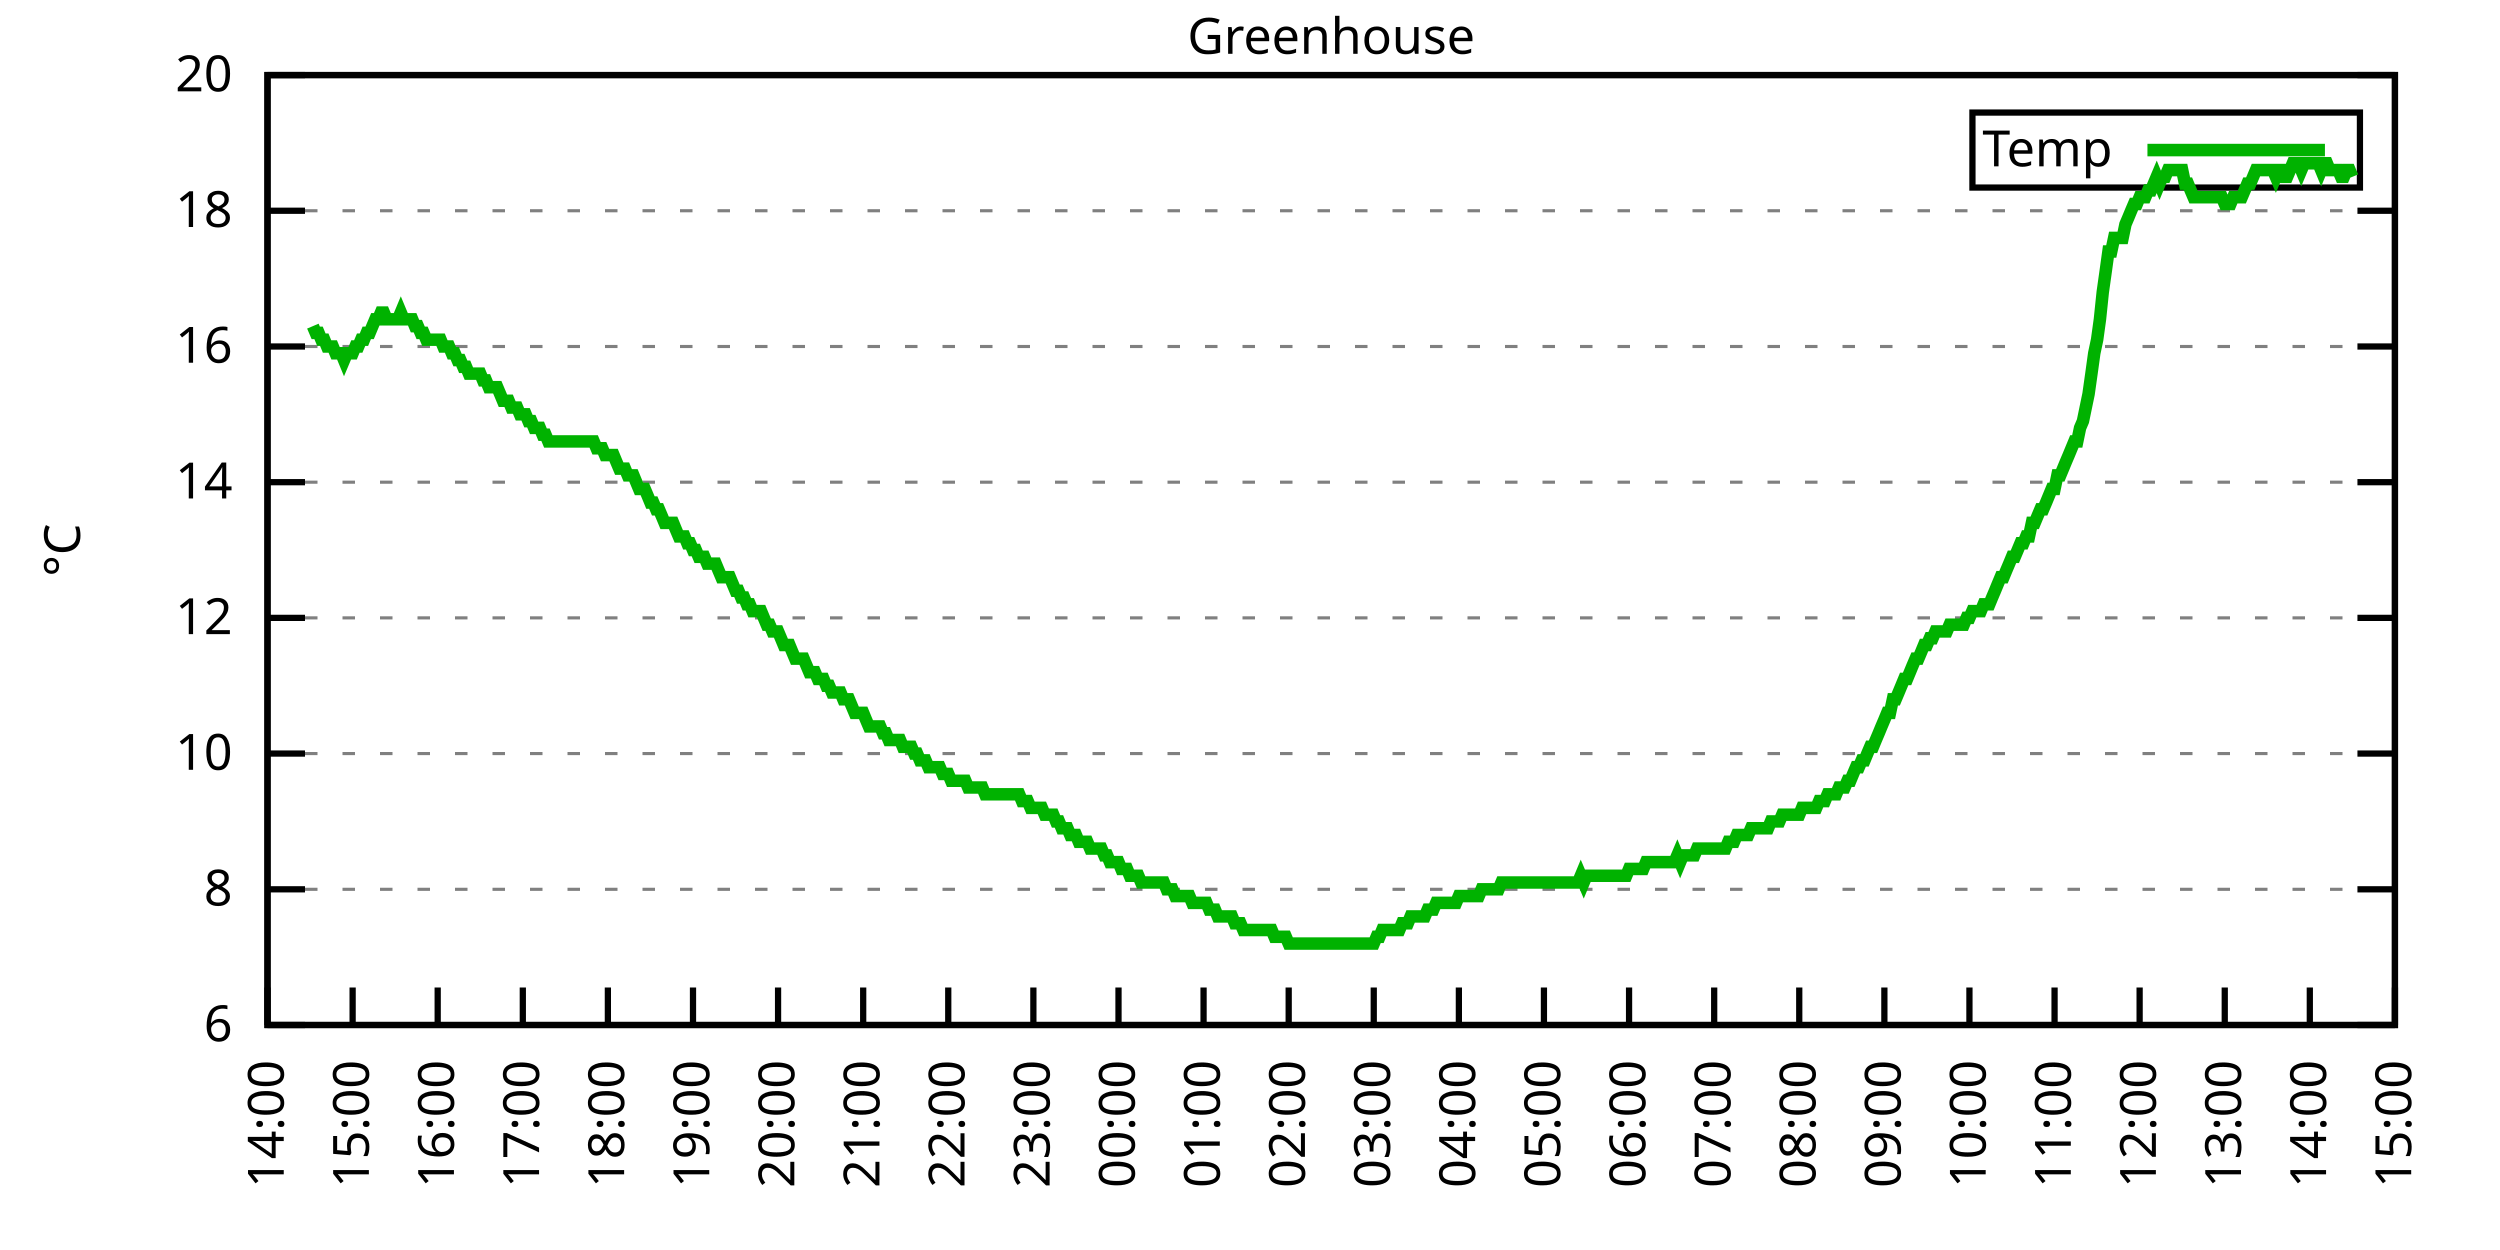
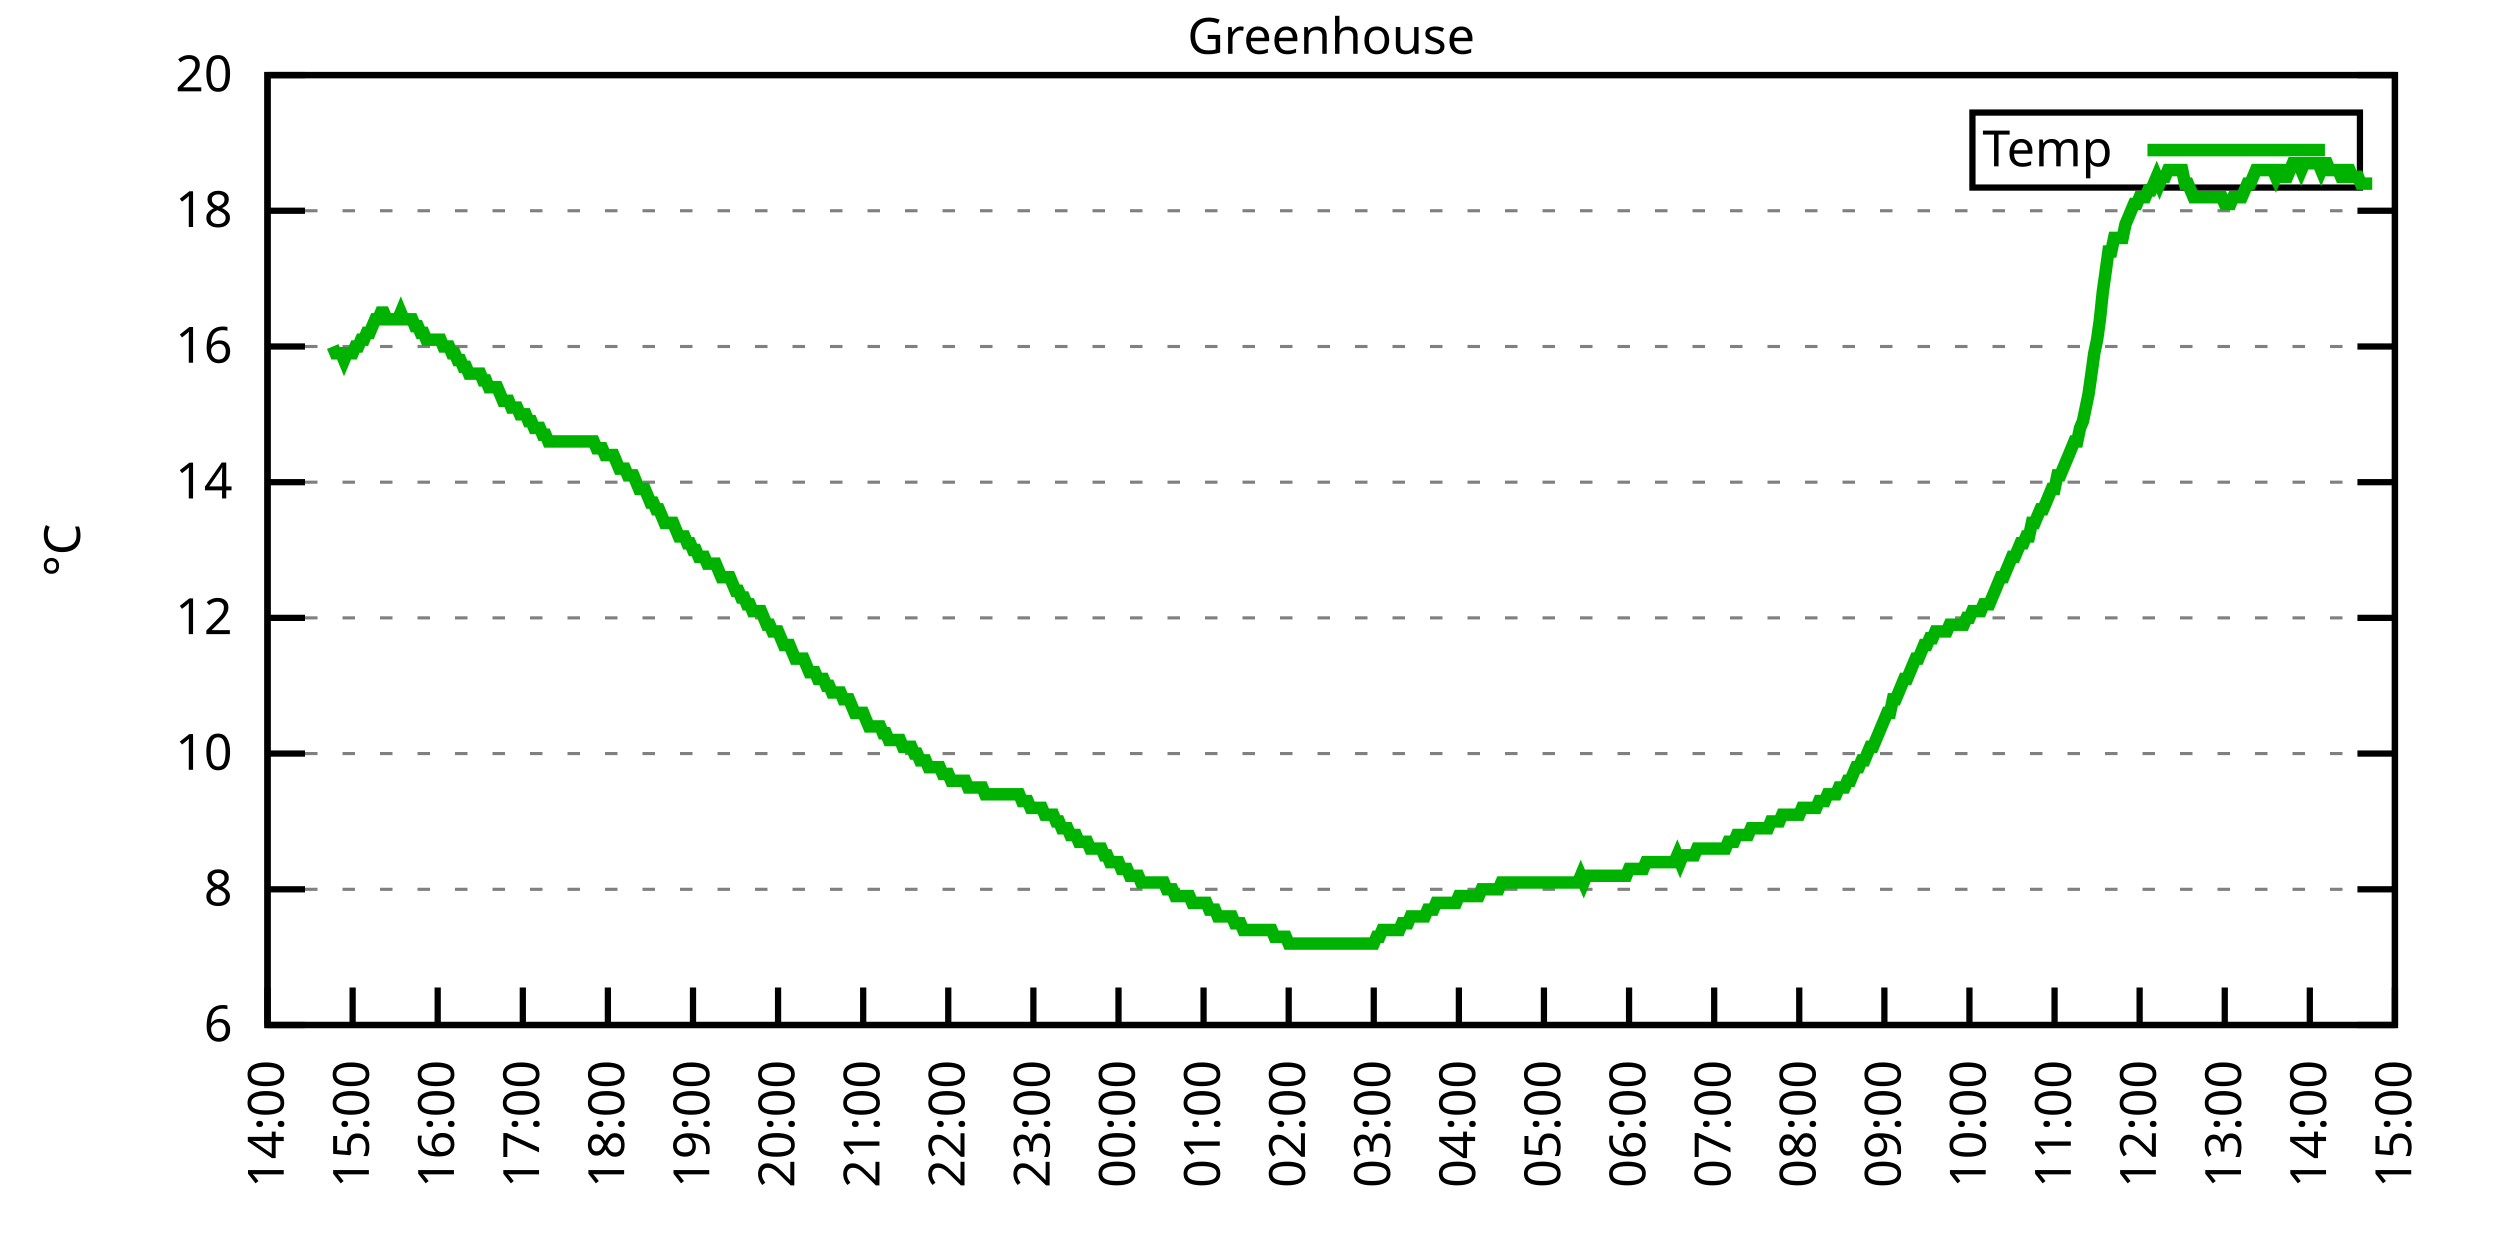
<svg xmlns="http://www.w3.org/2000/svg" xmlns:xlink="http://www.w3.org/1999/xlink" width="400" height="200" viewBox="0 0 400 200">
  <g id="gnuplot_canvas">
    <rect x="0" y="0" width="400" height="200" fill="none" />
    <defs>
      <circle id="gpDot" r="0.5" stroke-width="0.5" stroke="currentColor" />
      <path id="gpPt0" stroke-width="0.333" stroke="currentColor" d="M-1,0 h2 M0,-1 v2" />
      <path id="gpPt1" stroke-width="0.333" stroke="currentColor" d="M-1,-1 L1,1 M1,-1 L-1,1" />
      <path id="gpPt2" stroke-width="0.333" stroke="currentColor" d="M-1,0 L1,0 M0,-1 L0,1 M-1,-1 L1,1 M-1,1 L1,-1" />
      <rect id="gpPt3" stroke-width="0.333" stroke="currentColor" x="-1" y="-1" width="2" height="2" />
      <rect id="gpPt4" stroke-width="0.333" stroke="currentColor" fill="currentColor" x="-1" y="-1" width="2" height="2" />
      <circle id="gpPt5" stroke-width="0.333" stroke="currentColor" cx="0" cy="0" r="1" />
      <use xlink:href="#gpPt5" id="gpPt6" fill="currentColor" stroke="none" />
      <path id="gpPt7" stroke-width="0.333" stroke="currentColor" d="M0,-1.33 L-1.33,0.67 L1.33,0.67 z" />
      <use xlink:href="#gpPt7" id="gpPt8" fill="currentColor" stroke="none" />
      <use xlink:href="#gpPt7" id="gpPt9" stroke="currentColor" transform="rotate(180)" />
      <use xlink:href="#gpPt9" id="gpPt10" fill="currentColor" stroke="none" />
      <use xlink:href="#gpPt3" id="gpPt11" stroke="currentColor" transform="rotate(45)" />
      <use xlink:href="#gpPt11" id="gpPt12" fill="currentColor" stroke="none" />
      <path id="gpPt13" stroke-width="0.333" stroke="currentColor" d="M0,1.330 L1.265,0.411 L0.782,-1.067 L-0.782,-1.076 L-1.265,0.411 z" />
      <use xlink:href="#gpPt13" id="gpPt14" fill="currentColor" stroke="none" />
      <filter id="textbox" filterUnits="objectBoundingBox" x="0" y="0" height="1" width="1">
        <feFlood flood-color="white" flood-opacity="1" result="bgnd" />
        <feComposite in="SourceGraphic" in2="bgnd" operator="atop" />
      </filter>
      <filter id="greybox" filterUnits="objectBoundingBox" x="0" y="0" height="1" width="1">
        <feFlood flood-color="lightgrey" flood-opacity="1" result="grey" />
        <feComposite in="SourceGraphic" in2="grey" operator="atop" />
      </filter>
    </defs>
    <g fill="none" color="white" stroke="currentColor" stroke-width="1.00" stroke-linecap="butt" stroke-linejoin="miter">
</g>
    <g fill="none" color="black" stroke="currentColor" stroke-width="1.00" stroke-linecap="butt" stroke-linejoin="miter">
      <g stroke="none" shape-rendering="crispEdges">
        <polygon fill="rgb(255, 255, 255)" points="42.80,164.00 383.18,164.00 383.18,12.02 42.80,12.02 " />
      </g>
    </g>
    <g fill="none" color="black" stroke="currentColor" stroke-width="1.00" stroke-linecap="butt" stroke-linejoin="miter">
</g>
    <g fill="none" color="black" stroke="black" stroke-width="0.50" stroke-linecap="butt" stroke-linejoin="miter">
</g>
    <g fill="none" color="gray" stroke="currentColor" stroke-width="0.50" stroke-linecap="butt" stroke-linejoin="miter">
      <path stroke="gray" stroke-dasharray="2,4" class="gridline" d="M42.80,164.00 L383.19,164.00  " />
    </g>
    <g fill="none" color="gray" stroke="gray" stroke-width="1.00" stroke-linecap="butt" stroke-linejoin="miter">
</g>
    <g fill="none" color="black" stroke="currentColor" stroke-width="1.00" stroke-linecap="butt" stroke-linejoin="miter">
      <path stroke="black" d="M42.80,164.00 L48.80,164.00 M383.19,164.00 L377.19,164.00  " />
      <g transform="translate(37.20,166.60)" stroke="none" fill="black" font-family="Sans" font-size="8.00" text-anchor="end">
        <text>
          <tspan font-family="Sans"> 6</tspan>
        </text>
      </g>
    </g>
    <g fill="none" color="black" stroke="currentColor" stroke-width="1.00" stroke-linecap="butt" stroke-linejoin="miter">
</g>
    <g fill="none" color="black" stroke="black" stroke-width="0.50" stroke-linecap="butt" stroke-linejoin="miter">
</g>
    <g fill="none" color="gray" stroke="currentColor" stroke-width="0.50" stroke-linecap="butt" stroke-linejoin="miter">
      <path stroke="gray" stroke-dasharray="2,4" class="gridline" d="M42.80,142.29 L383.19,142.29  " />
    </g>
    <g fill="none" color="gray" stroke="gray" stroke-width="1.00" stroke-linecap="butt" stroke-linejoin="miter">
</g>
    <g fill="none" color="black" stroke="currentColor" stroke-width="1.00" stroke-linecap="butt" stroke-linejoin="miter">
      <path stroke="black" d="M42.80,142.29 L48.80,142.29 M383.19,142.29 L377.19,142.29  " />
      <g transform="translate(37.20,144.89)" stroke="none" fill="black" font-family="Sans" font-size="8.00" text-anchor="end">
        <text>
          <tspan font-family="Sans"> 8</tspan>
        </text>
      </g>
    </g>
    <g fill="none" color="black" stroke="currentColor" stroke-width="1.00" stroke-linecap="butt" stroke-linejoin="miter">
</g>
    <g fill="none" color="black" stroke="black" stroke-width="0.50" stroke-linecap="butt" stroke-linejoin="miter">
</g>
    <g fill="none" color="gray" stroke="currentColor" stroke-width="0.50" stroke-linecap="butt" stroke-linejoin="miter">
      <path stroke="gray" stroke-dasharray="2,4" class="gridline" d="M42.80,120.57 L383.19,120.57  " />
    </g>
    <g fill="none" color="gray" stroke="gray" stroke-width="1.00" stroke-linecap="butt" stroke-linejoin="miter">
</g>
    <g fill="none" color="black" stroke="currentColor" stroke-width="1.00" stroke-linecap="butt" stroke-linejoin="miter">
      <path stroke="black" d="M42.80,120.57 L48.80,120.57 M383.19,120.57 L377.19,120.57  " />
      <g transform="translate(37.20,123.17)" stroke="none" fill="black" font-family="Sans" font-size="8.00" text-anchor="end">
        <text>
          <tspan font-family="Sans"> 10</tspan>
        </text>
      </g>
    </g>
    <g fill="none" color="black" stroke="currentColor" stroke-width="1.00" stroke-linecap="butt" stroke-linejoin="miter">
</g>
    <g fill="none" color="black" stroke="black" stroke-width="0.50" stroke-linecap="butt" stroke-linejoin="miter">
</g>
    <g fill="none" color="gray" stroke="currentColor" stroke-width="0.50" stroke-linecap="butt" stroke-linejoin="miter">
      <path stroke="gray" stroke-dasharray="2,4" class="gridline" d="M42.80,98.86 L383.19,98.86  " />
    </g>
    <g fill="none" color="gray" stroke="gray" stroke-width="1.00" stroke-linecap="butt" stroke-linejoin="miter">
</g>
    <g fill="none" color="black" stroke="currentColor" stroke-width="1.00" stroke-linecap="butt" stroke-linejoin="miter">
      <path stroke="black" d="M42.80,98.86 L48.80,98.86 M383.19,98.86 L377.19,98.86  " />
      <g transform="translate(37.20,101.46)" stroke="none" fill="black" font-family="Sans" font-size="8.00" text-anchor="end">
        <text>
          <tspan font-family="Sans"> 12</tspan>
        </text>
      </g>
    </g>
    <g fill="none" color="black" stroke="currentColor" stroke-width="1.00" stroke-linecap="butt" stroke-linejoin="miter">
</g>
    <g fill="none" color="black" stroke="black" stroke-width="0.50" stroke-linecap="butt" stroke-linejoin="miter">
</g>
    <g fill="none" color="gray" stroke="currentColor" stroke-width="0.50" stroke-linecap="butt" stroke-linejoin="miter">
      <path stroke="gray" stroke-dasharray="2,4" class="gridline" d="M42.80,77.15 L383.19,77.15  " />
    </g>
    <g fill="none" color="gray" stroke="gray" stroke-width="1.00" stroke-linecap="butt" stroke-linejoin="miter">
</g>
    <g fill="none" color="black" stroke="currentColor" stroke-width="1.00" stroke-linecap="butt" stroke-linejoin="miter">
      <path stroke="black" d="M42.80,77.15 L48.80,77.15 M383.19,77.15 L377.19,77.15  " />
      <g transform="translate(37.20,79.75)" stroke="none" fill="black" font-family="Sans" font-size="8.00" text-anchor="end">
        <text>
          <tspan font-family="Sans"> 14</tspan>
        </text>
      </g>
    </g>
    <g fill="none" color="black" stroke="currentColor" stroke-width="1.00" stroke-linecap="butt" stroke-linejoin="miter">
</g>
    <g fill="none" color="black" stroke="black" stroke-width="0.50" stroke-linecap="butt" stroke-linejoin="miter">
</g>
    <g fill="none" color="gray" stroke="currentColor" stroke-width="0.50" stroke-linecap="butt" stroke-linejoin="miter">
      <path stroke="gray" stroke-dasharray="2,4" class="gridline" d="M42.80,55.44 L383.19,55.44  " />
    </g>
    <g fill="none" color="gray" stroke="gray" stroke-width="1.00" stroke-linecap="butt" stroke-linejoin="miter">
</g>
    <g fill="none" color="black" stroke="currentColor" stroke-width="1.00" stroke-linecap="butt" stroke-linejoin="miter">
      <path stroke="black" d="M42.80,55.44 L48.80,55.44 M383.19,55.44 L377.19,55.44  " />
      <g transform="translate(37.20,58.04)" stroke="none" fill="black" font-family="Sans" font-size="8.00" text-anchor="end">
        <text>
          <tspan font-family="Sans"> 16</tspan>
        </text>
      </g>
    </g>
    <g fill="none" color="black" stroke="currentColor" stroke-width="1.00" stroke-linecap="butt" stroke-linejoin="miter">
</g>
    <g fill="none" color="black" stroke="black" stroke-width="0.50" stroke-linecap="butt" stroke-linejoin="miter">
</g>
    <g fill="none" color="gray" stroke="currentColor" stroke-width="0.50" stroke-linecap="butt" stroke-linejoin="miter">
      <path stroke="gray" stroke-dasharray="2,4" class="gridline" d="M42.80,33.72 L383.19,33.72  " />
    </g>
    <g fill="none" color="gray" stroke="gray" stroke-width="1.00" stroke-linecap="butt" stroke-linejoin="miter">
</g>
    <g fill="none" color="black" stroke="currentColor" stroke-width="1.00" stroke-linecap="butt" stroke-linejoin="miter">
      <path stroke="black" d="M42.80,33.72 L48.80,33.72 M383.19,33.72 L377.19,33.72  " />
      <g transform="translate(37.20,36.32)" stroke="none" fill="black" font-family="Sans" font-size="8.00" text-anchor="end">
        <text>
          <tspan font-family="Sans"> 18</tspan>
        </text>
      </g>
    </g>
    <g fill="none" color="black" stroke="currentColor" stroke-width="1.00" stroke-linecap="butt" stroke-linejoin="miter">
</g>
    <g fill="none" color="black" stroke="black" stroke-width="0.50" stroke-linecap="butt" stroke-linejoin="miter">
</g>
    <g fill="none" color="gray" stroke="currentColor" stroke-width="0.50" stroke-linecap="butt" stroke-linejoin="miter">
      <path stroke="gray" stroke-dasharray="2,4" class="gridline" d="M42.80,12.01 L383.19,12.01  " />
    </g>
    <g fill="none" color="gray" stroke="gray" stroke-width="1.00" stroke-linecap="butt" stroke-linejoin="miter">
</g>
    <g fill="none" color="black" stroke="currentColor" stroke-width="1.00" stroke-linecap="butt" stroke-linejoin="miter">
      <path stroke="black" d="M42.80,12.01 L48.80,12.01 M383.19,12.01 L377.19,12.01  " />
      <g transform="translate(37.20,14.61)" stroke="none" fill="black" font-family="Sans" font-size="8.00" text-anchor="end">
        <text>
          <tspan font-family="Sans"> 20</tspan>
        </text>
      </g>
    </g>
    <g fill="none" color="black" stroke="currentColor" stroke-width="1.00" stroke-linecap="butt" stroke-linejoin="miter">
      <path stroke="black" d="M42.80,164.00 L42.80,158.00  " />
      <g transform="translate(45.40,169.60) rotate(270.00)" stroke="none" fill="black" font-family="Sans" font-size="8.00" text-anchor="end">
        <text>
          <tspan font-family="Sans">14:00</tspan>
        </text>
      </g>
    </g>
    <g fill="none" color="black" stroke="currentColor" stroke-width="1.00" stroke-linecap="butt" stroke-linejoin="miter">
      <path stroke="black" d="M56.42,164.00 L56.42,158.00  " />
      <g transform="translate(59.02,169.60) rotate(270.00)" stroke="none" fill="black" font-family="Sans" font-size="8.00" text-anchor="end">
        <text>
          <tspan font-family="Sans">15:00</tspan>
        </text>
      </g>
    </g>
    <g fill="none" color="black" stroke="currentColor" stroke-width="1.00" stroke-linecap="butt" stroke-linejoin="miter">
      <path stroke="black" d="M70.03,164.00 L70.03,158.00  " />
      <g transform="translate(72.63,169.60) rotate(270.00)" stroke="none" fill="black" font-family="Sans" font-size="8.00" text-anchor="end">
        <text>
          <tspan font-family="Sans">16:00</tspan>
        </text>
      </g>
    </g>
    <g fill="none" color="black" stroke="currentColor" stroke-width="1.00" stroke-linecap="butt" stroke-linejoin="miter">
      <path stroke="black" d="M83.65,164.00 L83.65,158.00  " />
      <g transform="translate(86.25,169.60) rotate(270.00)" stroke="none" fill="black" font-family="Sans" font-size="8.00" text-anchor="end">
        <text>
          <tspan font-family="Sans">17:00</tspan>
        </text>
      </g>
    </g>
    <g fill="none" color="black" stroke="currentColor" stroke-width="1.00" stroke-linecap="butt" stroke-linejoin="miter">
      <path stroke="black" d="M97.26,164.00 L97.26,158.00  " />
      <g transform="translate(99.86,169.60) rotate(270.00)" stroke="none" fill="black" font-family="Sans" font-size="8.00" text-anchor="end">
        <text>
          <tspan font-family="Sans">18:00</tspan>
        </text>
      </g>
    </g>
    <g fill="none" color="black" stroke="currentColor" stroke-width="1.00" stroke-linecap="butt" stroke-linejoin="miter">
      <path stroke="black" d="M110.88,164.00 L110.88,158.00  " />
      <g transform="translate(113.48,169.60) rotate(270.00)" stroke="none" fill="black" font-family="Sans" font-size="8.00" text-anchor="end">
        <text>
          <tspan font-family="Sans">19:00</tspan>
        </text>
      </g>
    </g>
    <g fill="none" color="black" stroke="currentColor" stroke-width="1.00" stroke-linecap="butt" stroke-linejoin="miter">
      <path stroke="black" d="M124.49,164.00 L124.49,158.00  " />
      <g transform="translate(127.09,169.60) rotate(270.00)" stroke="none" fill="black" font-family="Sans" font-size="8.00" text-anchor="end">
        <text>
          <tspan font-family="Sans">20:00</tspan>
        </text>
      </g>
    </g>
    <g fill="none" color="black" stroke="currentColor" stroke-width="1.00" stroke-linecap="butt" stroke-linejoin="miter">
      <path stroke="black" d="M138.11,164.00 L138.11,158.00  " />
      <g transform="translate(140.71,169.60) rotate(270.00)" stroke="none" fill="black" font-family="Sans" font-size="8.00" text-anchor="end">
        <text>
          <tspan font-family="Sans">21:00</tspan>
        </text>
      </g>
    </g>
    <g fill="none" color="black" stroke="currentColor" stroke-width="1.00" stroke-linecap="butt" stroke-linejoin="miter">
      <path stroke="black" d="M151.72,164.00 L151.72,158.00  " />
      <g transform="translate(154.32,169.60) rotate(270.00)" stroke="none" fill="black" font-family="Sans" font-size="8.00" text-anchor="end">
        <text>
          <tspan font-family="Sans">22:00</tspan>
        </text>
      </g>
    </g>
    <g fill="none" color="black" stroke="currentColor" stroke-width="1.00" stroke-linecap="butt" stroke-linejoin="miter">
      <path stroke="black" d="M165.34,164.00 L165.34,158.00  " />
      <g transform="translate(167.94,169.60) rotate(270.00)" stroke="none" fill="black" font-family="Sans" font-size="8.00" text-anchor="end">
        <text>
          <tspan font-family="Sans">23:00</tspan>
        </text>
      </g>
    </g>
    <g fill="none" color="black" stroke="currentColor" stroke-width="1.00" stroke-linecap="butt" stroke-linejoin="miter">
      <path stroke="black" d="M178.96,164.00 L178.96,158.00  " />
      <g transform="translate(181.56,169.60) rotate(270.00)" stroke="none" fill="black" font-family="Sans" font-size="8.00" text-anchor="end">
        <text>
          <tspan font-family="Sans">00:00</tspan>
        </text>
      </g>
    </g>
    <g fill="none" color="black" stroke="currentColor" stroke-width="1.00" stroke-linecap="butt" stroke-linejoin="miter">
      <path stroke="black" d="M192.57,164.00 L192.57,158.00  " />
      <g transform="translate(195.17,169.60) rotate(270.00)" stroke="none" fill="black" font-family="Sans" font-size="8.00" text-anchor="end">
        <text>
          <tspan font-family="Sans">01:00</tspan>
        </text>
      </g>
    </g>
    <g fill="none" color="black" stroke="currentColor" stroke-width="1.00" stroke-linecap="butt" stroke-linejoin="miter">
      <path stroke="black" d="M206.19,164.00 L206.19,158.00  " />
      <g transform="translate(208.79,169.60) rotate(270.00)" stroke="none" fill="black" font-family="Sans" font-size="8.00" text-anchor="end">
        <text>
          <tspan font-family="Sans">02:00</tspan>
        </text>
      </g>
    </g>
    <g fill="none" color="black" stroke="currentColor" stroke-width="1.00" stroke-linecap="butt" stroke-linejoin="miter">
      <path stroke="black" d="M219.80,164.00 L219.80,158.00  " />
      <g transform="translate(222.40,169.60) rotate(270.00)" stroke="none" fill="black" font-family="Sans" font-size="8.00" text-anchor="end">
        <text>
          <tspan font-family="Sans">03:00</tspan>
        </text>
      </g>
    </g>
    <g fill="none" color="black" stroke="currentColor" stroke-width="1.00" stroke-linecap="butt" stroke-linejoin="miter">
      <path stroke="black" d="M233.42,164.00 L233.42,158.00  " />
      <g transform="translate(236.02,169.60) rotate(270.00)" stroke="none" fill="black" font-family="Sans" font-size="8.00" text-anchor="end">
        <text>
          <tspan font-family="Sans">04:00</tspan>
        </text>
      </g>
    </g>
    <g fill="none" color="black" stroke="currentColor" stroke-width="1.00" stroke-linecap="butt" stroke-linejoin="miter">
      <path stroke="black" d="M247.03,164.00 L247.03,158.00  " />
      <g transform="translate(249.63,169.60) rotate(270.00)" stroke="none" fill="black" font-family="Sans" font-size="8.00" text-anchor="end">
        <text>
          <tspan font-family="Sans">05:00</tspan>
        </text>
      </g>
    </g>
    <g fill="none" color="black" stroke="currentColor" stroke-width="1.00" stroke-linecap="butt" stroke-linejoin="miter">
      <path stroke="black" d="M260.65,164.00 L260.65,158.00  " />
      <g transform="translate(263.25,169.60) rotate(270.00)" stroke="none" fill="black" font-family="Sans" font-size="8.00" text-anchor="end">
        <text>
          <tspan font-family="Sans">06:00</tspan>
        </text>
      </g>
    </g>
    <g fill="none" color="black" stroke="currentColor" stroke-width="1.00" stroke-linecap="butt" stroke-linejoin="miter">
      <path stroke="black" d="M274.27,164.00 L274.27,158.00  " />
      <g transform="translate(276.87,169.60) rotate(270.00)" stroke="none" fill="black" font-family="Sans" font-size="8.00" text-anchor="end">
        <text>
          <tspan font-family="Sans">07:00</tspan>
        </text>
      </g>
    </g>
    <g fill="none" color="black" stroke="currentColor" stroke-width="1.00" stroke-linecap="butt" stroke-linejoin="miter">
      <path stroke="black" d="M287.88,164.00 L287.88,158.00  " />
      <g transform="translate(290.48,169.60) rotate(270.00)" stroke="none" fill="black" font-family="Sans" font-size="8.00" text-anchor="end">
        <text>
          <tspan font-family="Sans">08:00</tspan>
        </text>
      </g>
    </g>
    <g fill="none" color="black" stroke="currentColor" stroke-width="1.00" stroke-linecap="butt" stroke-linejoin="miter">
      <path stroke="black" d="M301.50,164.00 L301.50,158.00  " />
      <g transform="translate(304.10,169.60) rotate(270.00)" stroke="none" fill="black" font-family="Sans" font-size="8.00" text-anchor="end">
        <text>
          <tspan font-family="Sans">09:00</tspan>
        </text>
      </g>
    </g>
    <g fill="none" color="black" stroke="currentColor" stroke-width="1.00" stroke-linecap="butt" stroke-linejoin="miter">
      <path stroke="black" d="M315.11,164.00 L315.11,158.00  " />
      <g transform="translate(317.71,169.60) rotate(270.00)" stroke="none" fill="black" font-family="Sans" font-size="8.00" text-anchor="end">
        <text>
          <tspan font-family="Sans">10:00</tspan>
        </text>
      </g>
    </g>
    <g fill="none" color="black" stroke="currentColor" stroke-width="1.00" stroke-linecap="butt" stroke-linejoin="miter">
      <path stroke="black" d="M328.73,164.00 L328.73,158.00  " />
      <g transform="translate(331.33,169.60) rotate(270.00)" stroke="none" fill="black" font-family="Sans" font-size="8.00" text-anchor="end">
        <text>
          <tspan font-family="Sans">11:00</tspan>
        </text>
      </g>
    </g>
    <g fill="none" color="black" stroke="currentColor" stroke-width="1.00" stroke-linecap="butt" stroke-linejoin="miter">
      <path stroke="black" d="M342.34,164.00 L342.34,158.00  " />
      <g transform="translate(344.94,169.60) rotate(270.00)" stroke="none" fill="black" font-family="Sans" font-size="8.00" text-anchor="end">
        <text>
          <tspan font-family="Sans">12:00</tspan>
        </text>
      </g>
    </g>
    <g fill="none" color="black" stroke="currentColor" stroke-width="1.00" stroke-linecap="butt" stroke-linejoin="miter">
      <path stroke="black" d="M355.96,164.00 L355.96,158.00  " />
      <g transform="translate(358.56,169.60) rotate(270.00)" stroke="none" fill="black" font-family="Sans" font-size="8.00" text-anchor="end">
        <text>
          <tspan font-family="Sans">13:00</tspan>
        </text>
      </g>
    </g>
    <g fill="none" color="black" stroke="currentColor" stroke-width="1.00" stroke-linecap="butt" stroke-linejoin="miter">
      <path stroke="black" d="M369.57,164.00 L369.57,158.00  " />
      <g transform="translate(372.17,169.60) rotate(270.00)" stroke="none" fill="black" font-family="Sans" font-size="8.00" text-anchor="end">
        <text>
          <tspan font-family="Sans">14:00</tspan>
        </text>
      </g>
    </g>
    <g fill="none" color="black" stroke="currentColor" stroke-width="1.00" stroke-linecap="butt" stroke-linejoin="miter">
      <path stroke="black" d="M383.19,164.00 L383.19,158.00  " />
      <g transform="translate(385.79,169.60) rotate(270.00)" stroke="none" fill="black" font-family="Sans" font-size="8.00" text-anchor="end">
        <text>
          <tspan font-family="Sans">15:00</tspan>
        </text>
      </g>
    </g>
    <g fill="none" color="black" stroke="currentColor" stroke-width="1.00" stroke-linecap="butt" stroke-linejoin="miter">
</g>
    <g fill="none" color="black" stroke="currentColor" stroke-width="1.00" stroke-linecap="butt" stroke-linejoin="miter">
      <path stroke="black" d="M42.80,12.01 L42.80,164.00 L383.19,164.00 L383.19,12.01 L42.80,12.01 Z  " />
    </g>
    <g fill="none" color="black" stroke="currentColor" stroke-width="1.00" stroke-linecap="butt" stroke-linejoin="miter">
</g>
    <g fill="none" color="black" stroke="currentColor" stroke-width="1.00" stroke-linecap="butt" stroke-linejoin="miter">
      <path stroke="black" d="M315.59,30.01 L315.59,18.01 L377.59,18.01 L377.59,30.01 L315.59,30.01 Z  " />
    </g>
    <g id="Greenhouse_plot_1">
      <g fill="none" color="white" stroke="black" stroke-width="2.00" stroke-linecap="butt" stroke-linejoin="miter">
</g>
      <g fill="none" color="black" stroke="currentColor" stroke-width="2.00" stroke-linecap="butt" stroke-linejoin="miter">
        <g transform="translate(337.99,26.61)" stroke="none" fill="black" font-family="Sans" font-size="8.00" text-anchor="end">
          <text>
            <tspan font-family="Sans">Temp</tspan>
          </text>
        </g>
      </g>
      <g fill="none" color="black" stroke="currentColor" stroke-width="2.00" stroke-linecap="butt" stroke-linejoin="miter">
-         <path stroke="rgb(  0, 178,   0)" d="M343.59,24.01 L371.99,24.01 M50.06,52.18 L50.52,53.26 L50.97,53.26 L51.42,54.35 L51.88,54.35 L52.33,55.44   L52.78,55.44 L53.24,55.44 L53.69,56.52 L54.15,56.52 L54.60,56.52 L55.05,57.61 L55.51,56.52 L55.96,56.52   L56.42,56.52 L56.87,55.44 L57.32,55.44 L57.78,54.35 L58.23,54.35 L58.68,53.26 L59.14,53.26 L59.59,52.18   L60.05,51.09 L60.50,51.09 L60.95,50.01 L61.41,50.01 L61.86,51.09 L62.32,51.09 L62.77,51.09 L63.22,51.09   L63.68,51.09 L64.13,50.01 L64.58,51.09 L65.04,51.09 L65.49,51.09 L65.95,51.09 L66.40,52.18 L66.85,52.18   L67.31,53.26 L67.76,53.26 L68.22,54.35 L68.67,54.35 L69.12,54.35 L69.58,54.35 L70.03,54.35 L70.49,54.35   L70.94,55.44 L71.39,55.44 L71.85,55.44 L72.30,56.52 L72.75,56.52 L73.21,57.61 L73.66,57.61 L74.12,58.69   L74.57,58.69 L75.02,59.78 L75.48,59.78 L75.93,59.78 L76.39,59.78 L76.84,59.78 L77.29,60.86 L77.75,60.86   L78.20,61.95 L78.65,61.95 L79.11,61.95 L79.56,61.95 L80.02,63.04 L80.47,64.12 L80.92,64.12 L81.38,64.12   L81.83,65.21 L82.29,65.21 L82.74,65.21 L83.19,66.29 L83.65,66.29 L84.10,66.29 L84.55,67.38 L85.01,67.38   L85.46,68.46 L85.92,68.46 L86.37,68.46 L86.82,69.55 L87.28,69.55 L87.73,70.63 L88.19,70.63 L88.64,70.63   L89.09,70.63 L89.55,70.63 L90.00,70.63 L90.45,70.63 L90.91,70.63 L91.36,70.63 L91.82,70.63 L92.27,70.63   L92.72,70.63 L93.18,70.63 L93.63,70.63 L94.09,70.63 L94.54,70.63 L94.99,70.63 L95.45,71.72 L95.90,71.72   L96.35,71.72 L96.81,72.81 L97.26,72.81 L97.72,72.81 L98.17,72.81 L98.62,73.89 L99.08,74.98 L99.53,74.98   L99.99,74.98 L100.44,76.06 L100.89,76.06 L101.35,76.06 L101.80,77.15 L102.25,78.23 L102.71,78.23 L103.16,78.23   L103.62,79.32 L104.07,80.41 L104.52,80.41 L104.98,81.49 L105.43,81.49 L105.89,82.58 L106.34,83.66 L106.79,83.66   L107.25,83.66 L107.70,83.66 L108.15,84.75 L108.61,85.83 L109.06,85.83 L109.52,85.83 L109.97,86.92 L110.42,86.92   L110.88,88.00 L111.33,88.00 L111.79,89.09 L112.24,89.09 L112.69,89.09 L113.15,90.18 L113.60,90.18 L114.05,90.18   L114.51,90.18 L114.96,91.26 L115.42,92.35 L115.87,92.35 L116.32,92.35 L116.78,92.35 L117.23,93.43 L117.69,94.52   L118.14,94.52 L118.59,95.60 L119.05,95.60 L119.50,96.69 L119.96,96.69 L120.41,97.78 L120.86,97.78 L121.32,97.78   L121.77,97.78 L122.22,98.86 L122.68,99.95 L123.13,99.95 L123.59,101.03 L124.04,101.03 L124.49,101.03 L124.95,102.12   L125.40,103.20 L125.86,103.20 L126.31,103.20 L126.76,104.29 L127.22,105.38 L127.67,105.38 L128.12,105.38 L128.58,105.38   L129.03,106.46 L129.49,107.55 L129.94,107.55 L130.39,107.55 L130.85,108.63 L131.30,108.63 L131.76,108.63 L132.21,109.72   L132.66,109.72 L133.12,110.80 L133.57,110.80 L134.02,110.80 L134.48,110.80 L134.93,111.89 L135.39,111.89 L135.84,111.89   L136.29,112.97 L136.75,114.06 L137.20,114.06 L137.66,114.06 L138.11,114.06 L138.56,115.15 L139.02,116.23 L139.47,116.23   L139.92,116.23 L140.38,116.23 L140.83,116.23 L141.29,117.32 L141.74,117.32 L142.19,118.40 L142.65,118.40 L143.10,118.40   L143.56,118.40 L144.01,118.40 L144.46,119.49 L144.92,119.49 L145.37,119.49 L145.82,119.49 L146.28,120.57 L146.73,120.57   L147.19,121.66 L147.64,121.66 L148.09,121.66 L148.55,122.75 L149.00,122.75 L149.46,122.75 L149.91,122.75 L150.36,122.75   L150.82,123.83 L151.27,123.83 L151.72,123.83 L152.18,124.92 L152.63,124.92 L153.09,124.92 L153.54,124.92 L153.99,124.92   L154.45,124.92 L154.90,126.00 L155.36,126.00 L155.81,126.00 L156.26,126.00 L156.72,126.00 L157.17,126.00 L157.62,127.09   L158.08,127.09 L158.53,127.09 L158.99,127.09 L159.44,127.09 L159.89,127.09 L160.35,127.09 L160.80,127.09 L161.26,127.09   L161.71,127.09 L162.16,127.09 L162.62,127.09 L163.07,127.09 L163.52,128.17 L163.98,128.17 L164.43,128.17 L164.89,129.26   L165.34,129.26 L165.79,129.26 L166.25,129.26 L166.70,129.26 L167.16,130.35 L167.61,130.35 L168.06,130.35 L168.52,130.35   L168.97,131.43 L169.43,131.43 L169.88,132.52 L170.33,132.52 L170.79,132.52 L171.24,133.60 L171.69,133.60 L172.15,133.60   L172.60,134.69 L173.06,134.69 L173.51,134.69 L173.96,134.69 L174.42,135.77 L174.87,135.77 L175.33,135.77 L175.78,135.77   L176.23,135.77 L176.69,136.86 L177.14,136.86 L177.59,137.94 L178.05,137.94 L178.50,137.94 L178.96,137.94 L179.41,139.03   L179.86,139.03 L180.32,139.03 L180.77,140.12 L181.23,140.12 L181.68,140.12 L182.13,140.12 L182.59,141.20 L183.04,141.20   L183.49,141.20 L183.95,141.20 L184.40,141.20 L184.86,141.20 L185.31,141.20 L185.76,141.20 L186.22,141.20 L186.67,142.29   L187.13,142.29 L187.58,142.29 L188.03,143.37 L188.49,143.37 L188.94,143.37 L189.39,143.37 L189.85,143.37 L190.30,143.37   L190.76,144.46 L191.21,144.46 L191.66,144.46 L192.12,144.46 L192.57,144.46 L193.03,144.46 L193.48,145.54 L193.93,145.54   L194.39,145.54 L194.84,146.63 L195.29,146.63 L195.75,146.63 L196.20,146.63 L196.66,146.63 L197.11,146.63 L197.56,147.72   L198.02,147.72 L198.47,147.72 L198.93,148.80 L199.38,148.80 L199.83,148.80 L200.29,148.80 L200.74,148.80 L201.19,148.80   L201.65,148.80 L202.10,148.80 L202.56,148.80 L203.01,148.80 L203.46,148.80 L203.92,149.89 L204.37,149.89 L204.83,149.89   L205.28,149.89 L205.73,149.89 L206.19,150.97 L206.64,150.97 L207.09,150.97 L207.55,150.97 L208.00,150.97 L208.46,150.97   L208.91,150.97 L209.36,150.97 L209.82,150.97 L210.27,150.97 L210.73,150.97 L211.18,150.97 L211.63,150.97 L212.09,150.97   L212.54,150.97 L213.00,150.97 L213.45,150.97 L213.90,150.97 L214.36,150.97 L214.81,150.97 L215.26,150.97 L215.72,150.97   L216.17,150.97 L216.63,150.97 L217.08,150.97 L217.53,150.97 L217.99,150.97 L218.44,150.97 L218.90,150.97 L219.35,150.97   L219.80,150.97 L220.26,149.89 L220.71,149.89 L221.16,148.80 L221.62,148.80 L222.07,148.80 L222.53,148.80 L222.98,148.80   L223.43,148.80 L223.89,148.80 L224.34,147.72 L224.80,147.72 L225.25,147.72 L225.70,146.63 L226.16,146.63 L226.61,146.63   L227.06,146.63 L227.52,146.63 L227.97,146.63 L228.43,145.54 L228.88,145.54 L229.33,145.54 L229.79,144.46 L230.24,144.46   L230.70,144.46 L231.15,144.46 L231.60,144.46 L232.06,144.46 L232.51,144.46 L232.96,144.46 L233.42,143.37 L233.87,143.37   L234.33,143.37 L234.78,143.37 L235.23,143.37 L235.69,143.37 L236.14,143.37 L236.60,143.37 L237.05,142.29 L237.50,142.29   L237.96,142.29 L238.41,142.29 L238.86,142.29 L239.32,142.29 L239.77,142.29 L240.23,141.20 L240.68,141.20 L241.13,141.20   L241.59,141.20 L242.04,141.20 L242.50,141.20 L242.95,141.20 L243.40,141.20 L243.86,141.20 L244.31,141.20 L244.76,141.20   L245.22,141.20 L245.67,141.20 L246.13,141.20 L246.58,141.20 L247.03,141.20 L247.49,141.20 L247.94,141.20 L248.40,141.20   L248.85,141.20 L249.30,141.20 L249.76,141.20 L250.21,141.20 L250.66,141.20 L251.12,141.20 L251.57,141.20 L252.03,141.20   L252.48,141.20 L252.93,140.12 L253.39,141.20 L253.84,140.12 L254.30,140.12 L254.75,140.12 L255.20,140.12 L255.66,140.12   L256.11,140.12 L256.56,140.12 L257.02,140.12 L257.47,140.12 L257.93,140.12 L258.38,140.12 L258.83,140.12 L259.29,140.12   L259.74,140.12 L260.20,140.12 L260.65,139.03 L261.10,139.03 L261.56,139.03 L262.01,139.03 L262.47,139.03 L262.92,139.03   L263.37,137.94 L263.83,137.94 L264.28,137.94 L264.73,137.94 L265.19,137.94 L265.64,137.94 L266.10,137.94 L266.55,137.94   L267.00,137.94 L267.46,137.94 L267.91,137.94 L268.37,136.86 L268.82,137.94 L269.27,136.86 L269.73,136.86 L270.18,136.86   L270.63,136.86 L271.09,136.86 L271.54,135.77 L272.00,135.77 L272.45,135.77 L272.90,135.77 L273.36,135.77 L273.81,135.77   L274.27,135.77 L274.72,135.77 L275.17,135.77 L275.63,135.77 L276.08,135.77 L276.53,134.69 L276.99,134.69 L277.44,134.69   L277.90,133.60 L278.35,133.60 L278.80,133.60 L279.26,133.60 L279.71,133.60 L280.17,132.52 L280.62,132.52 L281.07,132.52   L281.53,132.52 L281.98,132.52 L282.43,132.52 L282.89,132.52 L283.34,131.43 L283.80,131.43 L284.25,131.43 L284.70,131.43   L285.16,130.35 L285.61,130.35 L286.07,130.35 L286.52,130.35 L286.97,130.35 L287.43,130.35 L287.88,130.35 L288.33,129.26   L288.79,129.26 L289.24,129.26 L289.70,129.26 L290.15,129.26 L290.60,129.26 L291.06,128.17 L291.51,128.17 L291.97,128.17   L292.42,127.09 L292.87,127.09 L293.33,127.09 L293.78,127.09 L294.23,126.00 L294.69,126.00 L295.14,126.00 L295.60,124.92   L296.05,124.92 L296.50,123.83 L296.96,122.75 L297.41,122.75 L297.87,121.66 L298.32,121.66 L298.77,120.57 L299.23,119.49   L299.68,119.49 L300.13,118.40 L300.59,117.32 L301.04,116.23 L301.50,115.15 L301.95,114.06 L302.40,114.06 L302.86,111.89   L303.31,111.89 L303.77,110.80 L304.22,109.72 L304.67,108.63 L305.13,108.63 L305.58,107.55 L306.03,106.46 L306.49,105.38   L306.94,105.38 L307.40,104.29 L307.85,103.20 L308.30,103.20 L308.76,102.12 L309.21,102.12 L309.67,101.03 L310.12,101.03   L310.57,101.03 L311.03,101.03 L311.48,101.03 L311.94,99.95 L312.39,99.95 L312.84,99.95 L313.30,99.95 L313.75,99.95   L314.20,99.95 L314.66,98.86 L315.11,98.86 L315.57,97.78 L316.02,97.78 L316.47,97.78 L316.93,97.78 L317.38,96.69   L317.84,96.69 L318.29,96.69 L318.74,95.60 L319.20,94.52 L319.65,93.43 L320.10,92.35 L320.56,92.35 L321.01,91.26   L321.47,90.18 L321.92,89.09 L322.37,89.09 L322.83,88.00 L323.28,86.92 L323.74,86.92 L324.19,85.83 L324.64,85.83   L325.10,83.66 L325.55,83.66 L326.00,82.58 L326.46,81.49 L326.91,81.49 L327.37,80.41 L327.82,79.32 L328.27,78.23   L328.73,78.23 L329.18,76.06 L329.64,76.06 L330.09,74.98 L330.54,73.89 L331.00,72.81 L331.45,71.72 L331.90,70.63   L332.36,70.63 L332.81,68.46 L333.27,67.38 L333.72,65.21 L334.17,63.04 L334.63,59.78 L335.08,56.52 L335.54,54.35   L335.99,51.09 L336.44,46.75 L336.90,43.49 L337.35,40.24 L337.80,40.24 L338.26,38.07 L338.71,38.07 L339.17,38.07   L339.62,38.07 L340.07,35.89 L340.53,34.81 L340.98,33.72 L341.44,32.64 L341.89,32.64 L342.34,31.55 L342.80,31.55   L343.25,31.55 L343.70,30.47 L344.16,30.47 L344.61,29.38 L345.07,28.29 L345.52,29.38 L345.97,28.29 L346.43,28.29   L346.88,27.21 L347.34,27.21 L347.79,27.21 L348.24,27.21 L348.70,27.21 L349.15,27.21 L349.60,29.38 L350.06,29.38   L350.51,30.47 L350.97,31.55 L351.42,31.55 L351.87,31.55 L352.33,31.55 L352.78,31.55 L353.24,31.55 L353.69,31.55   L354.14,31.55 L354.60,31.55 L355.05,31.55 L355.50,31.55 L355.96,32.64 L356.41,32.64 L356.87,32.64 L357.32,31.55   L357.77,31.55 L358.23,31.55 L358.68,31.55 L359.14,30.47 L359.59,29.38 L360.04,29.38 L360.50,28.29 L360.95,27.21   L361.41,27.21 L361.86,27.21 L362.31,27.21 L362.77,27.21 L363.22,27.21 L363.67,27.21 L364.13,28.29 L364.58,27.21   L365.04,27.21 L365.49,28.29 L365.94,28.29 L366.40,27.21 L366.85,26.12 L367.31,26.12 L367.76,26.12 L368.21,27.21   L368.67,26.12 L369.12,26.12 L369.57,26.12 L370.03,26.12 L370.48,26.12 L370.94,26.12 L371.39,27.21 L371.84,26.12   L372.30,26.12 L372.75,27.21 L373.21,27.21 L373.66,27.21 L374.11,27.21 L374.57,28.29 L375.02,28.29 L375.47,27.21   L375.93,27.21 L376.38,28.29  " />
+         <path stroke="rgb(  0, 178,   0)" d="M343.59,24.01 L371.99,24.01 M53.24,55.44 L53.69,56.52 L54.15,56.52 L54.60,56.52 L55.05,57.61 L55.51,56.52   L55.96,56.52 L56.42,56.52 L56.87,55.44 L57.32,55.44 L57.78,54.35 L58.23,54.35 L58.68,53.26 L59.14,53.26   L59.59,52.18 L60.05,51.09 L60.50,51.09 L60.95,50.01 L61.41,50.01 L61.86,51.09 L62.32,51.09 L62.77,51.09   L63.22,51.09 L63.68,51.09 L64.13,50.01 L64.58,51.09 L65.04,51.09 L65.49,51.09 L65.95,51.09 L66.40,52.18   L66.85,52.18 L67.31,53.26 L67.76,53.26 L68.22,54.35 L68.67,54.35 L69.12,54.35 L69.58,54.35 L70.03,54.35   L70.49,54.35 L70.94,55.44 L71.39,55.44 L71.85,55.44 L72.30,56.52 L72.75,56.52 L73.21,57.61 L73.66,57.61   L74.12,58.69 L74.57,58.69 L75.02,59.78 L75.48,59.78 L75.93,59.78 L76.39,59.78 L76.84,59.78 L77.29,60.86   L77.75,60.86 L78.20,61.95 L78.65,61.95 L79.11,61.95 L79.56,61.95 L80.02,63.04 L80.47,64.12 L80.92,64.12   L81.38,64.12 L81.83,65.21 L82.29,65.21 L82.74,65.21 L83.19,66.29 L83.65,66.29 L84.10,66.29 L84.55,67.38   L85.01,67.38 L85.46,68.46 L85.92,68.46 L86.37,68.46 L86.82,69.55 L87.28,69.55 L87.73,70.63 L88.19,70.63   L88.64,70.63 L89.09,70.63 L89.55,70.63 L90.00,70.63 L90.45,70.63 L90.91,70.63 L91.36,70.63 L91.82,70.63   L92.27,70.63 L92.72,70.63 L93.18,70.63 L93.63,70.63 L94.09,70.63 L94.54,70.63 L94.99,70.63 L95.45,71.72   L95.90,71.72 L96.35,71.72 L96.81,72.81 L97.26,72.81 L97.72,72.81 L98.17,72.81 L98.62,73.89 L99.08,74.98   L99.53,74.98 L99.99,74.98 L100.44,76.06 L100.89,76.06 L101.35,76.06 L101.80,77.15 L102.25,78.23 L102.71,78.23   L103.16,78.23 L103.62,79.32 L104.07,80.41 L104.52,80.41 L104.98,81.49 L105.43,81.49 L105.89,82.58 L106.34,83.66   L106.79,83.66 L107.25,83.66 L107.70,83.66 L108.15,84.75 L108.61,85.83 L109.06,85.83 L109.52,85.83 L109.97,86.92   L110.42,86.92 L110.88,88.00 L111.33,88.00 L111.79,89.09 L112.24,89.09 L112.69,89.09 L113.15,90.18 L113.60,90.18   L114.05,90.18 L114.51,90.18 L114.96,91.26 L115.42,92.35 L115.87,92.35 L116.32,92.35 L116.78,92.35 L117.23,93.43   L117.69,94.52 L118.14,94.52 L118.59,95.60 L119.05,95.60 L119.50,96.69 L119.96,96.69 L120.41,97.78 L120.86,97.78   L121.32,97.78 L121.77,97.78 L122.22,98.86 L122.68,99.95 L123.13,99.95 L123.59,101.03 L124.04,101.03 L124.49,101.03   L124.95,102.12 L125.40,103.20 L125.86,103.20 L126.31,103.20 L126.76,104.29 L127.22,105.38 L127.67,105.38 L128.12,105.38   L128.58,105.38 L129.03,106.46 L129.49,107.55 L129.94,107.55 L130.39,107.55 L130.85,108.63 L131.30,108.63 L131.76,108.63   L132.21,109.72 L132.66,109.72 L133.12,110.80 L133.57,110.80 L134.02,110.80 L134.48,110.80 L134.93,111.89 L135.39,111.89   L135.84,111.89 L136.29,112.97 L136.75,114.06 L137.20,114.06 L137.66,114.06 L138.11,114.06 L138.56,115.15 L139.02,116.23   L139.47,116.23 L139.92,116.23 L140.38,116.23 L140.83,116.23 L141.29,117.32 L141.74,117.32 L142.19,118.40 L142.65,118.40   L143.10,118.40 L143.56,118.40 L144.01,118.40 L144.46,119.49 L144.92,119.49 L145.37,119.49 L145.82,119.49 L146.28,120.57   L146.73,120.57 L147.19,121.66 L147.64,121.66 L148.09,121.66 L148.55,122.75 L149.00,122.75 L149.46,122.75 L149.91,122.75   L150.36,122.75 L150.82,123.83 L151.27,123.83 L151.72,123.83 L152.18,124.92 L152.63,124.92 L153.09,124.92 L153.54,124.92   L153.99,124.92 L154.45,124.92 L154.90,126.00 L155.36,126.00 L155.81,126.00 L156.26,126.00 L156.72,126.00 L157.17,126.00   L157.62,127.09 L158.08,127.09 L158.53,127.09 L158.99,127.09 L159.44,127.09 L159.89,127.09 L160.35,127.09 L160.80,127.09   L161.26,127.09 L161.71,127.09 L162.16,127.09 L162.62,127.09 L163.07,127.09 L163.52,128.17 L163.98,128.17 L164.43,128.17   L164.89,129.26 L165.34,129.26 L165.79,129.26 L166.25,129.26 L166.70,129.26 L167.16,130.35 L167.61,130.35 L168.06,130.35   L168.52,130.35 L168.97,131.43 L169.43,131.43 L169.88,132.52 L170.33,132.52 L170.79,132.52 L171.24,133.60 L171.69,133.60   L172.15,133.60 L172.60,134.69 L173.06,134.69 L173.51,134.69 L173.96,134.69 L174.42,135.77 L174.87,135.77 L175.33,135.77   L175.78,135.77 L176.23,135.77 L176.69,136.86 L177.14,136.86 L177.59,137.94 L178.05,137.94 L178.50,137.94 L178.96,137.94   L179.41,139.03 L179.86,139.03 L180.32,139.03 L180.77,140.12 L181.23,140.12 L181.68,140.12 L182.13,140.12 L182.59,141.20   L183.04,141.20 L183.49,141.20 L183.95,141.20 L184.40,141.20 L184.86,141.20 L185.31,141.20 L185.76,141.20 L186.22,141.20   L186.67,142.29 L187.13,142.29 L187.58,142.29 L188.03,143.37 L188.49,143.37 L188.94,143.37 L189.39,143.37 L189.85,143.37   L190.30,143.37 L190.76,144.46 L191.21,144.46 L191.66,144.46 L192.12,144.46 L192.57,144.46 L193.03,144.46 L193.48,145.54   L193.93,145.54 L194.39,145.54 L194.84,146.63 L195.29,146.63 L195.75,146.63 L196.20,146.63 L196.66,146.63 L197.11,146.63   L197.56,147.72 L198.02,147.72 L198.47,147.72 L198.93,148.80 L199.38,148.80 L199.83,148.80 L200.29,148.80 L200.74,148.80   L201.19,148.80 L201.65,148.80 L202.10,148.80 L202.56,148.80 L203.01,148.80 L203.46,148.80 L203.92,149.89 L204.37,149.89   L204.83,149.89 L205.28,149.89 L205.73,149.89 L206.19,150.97 L206.64,150.97 L207.09,150.97 L207.55,150.97 L208.00,150.97   L208.46,150.97 L208.91,150.97 L209.36,150.97 L209.82,150.97 L210.27,150.97 L210.73,150.97 L211.18,150.97 L211.63,150.97   L212.09,150.97 L212.54,150.97 L213.00,150.97 L213.45,150.97 L213.90,150.97 L214.36,150.97 L214.81,150.97 L215.26,150.97   L215.72,150.97 L216.17,150.97 L216.63,150.97 L217.08,150.97 L217.53,150.97 L217.99,150.97 L218.44,150.97 L218.90,150.97   L219.35,150.97 L219.80,150.97 L220.26,149.89 L220.71,149.89 L221.16,148.80 L221.62,148.80 L222.07,148.80 L222.53,148.80   L222.98,148.80 L223.43,148.80 L223.89,148.80 L224.34,147.72 L224.80,147.72 L225.25,147.72 L225.70,146.63 L226.16,146.63   L226.61,146.63 L227.06,146.63 L227.52,146.63 L227.97,146.63 L228.43,145.54 L228.88,145.54 L229.33,145.54 L229.79,144.46   L230.24,144.46 L230.70,144.46 L231.15,144.46 L231.60,144.46 L232.06,144.46 L232.51,144.46 L232.96,144.46 L233.42,143.37   L233.87,143.37 L234.33,143.37 L234.78,143.37 L235.23,143.37 L235.69,143.37 L236.14,143.37 L236.60,143.37 L237.05,142.29   L237.50,142.29 L237.96,142.29 L238.41,142.29 L238.86,142.29 L239.32,142.29 L239.77,142.29 L240.23,141.20 L240.68,141.20   L241.13,141.20 L241.59,141.20 L242.04,141.20 L242.50,141.20 L242.95,141.20 L243.40,141.20 L243.86,141.20 L244.31,141.20   L244.76,141.20 L245.22,141.20 L245.67,141.20 L246.13,141.20 L246.58,141.20 L247.03,141.20 L247.49,141.20 L247.94,141.20   L248.40,141.20 L248.85,141.20 L249.30,141.20 L249.76,141.20 L250.21,141.20 L250.66,141.20 L251.12,141.20 L251.57,141.20   L252.03,141.20 L252.48,141.20 L252.93,140.12 L253.39,141.20 L253.84,140.12 L254.30,140.12 L254.75,140.12 L255.20,140.12   L255.66,140.12 L256.11,140.12 L256.56,140.12 L257.02,140.12 L257.47,140.12 L257.93,140.12 L258.38,140.12 L258.83,140.12   L259.29,140.12 L259.74,140.12 L260.20,140.12 L260.65,139.03 L261.10,139.03 L261.56,139.03 L262.01,139.03 L262.47,139.03   L262.92,139.03 L263.37,137.94 L263.83,137.94 L264.28,137.94 L264.73,137.94 L265.19,137.94 L265.64,137.94 L266.10,137.94   L266.55,137.94 L267.00,137.94 L267.46,137.94 L267.91,137.94 L268.37,136.86 L268.82,137.94 L269.27,136.86 L269.73,136.86   L270.18,136.86 L270.63,136.86 L271.09,136.86 L271.54,135.77 L272.00,135.77 L272.45,135.77 L272.90,135.77 L273.36,135.77   L273.81,135.77 L274.27,135.77 L274.72,135.77 L275.17,135.77 L275.63,135.77 L276.08,135.77 L276.53,134.69 L276.99,134.69   L277.44,134.69 L277.90,133.60 L278.35,133.60 L278.80,133.60 L279.26,133.60 L279.71,133.60 L280.17,132.52 L280.62,132.52   L281.07,132.52 L281.53,132.52 L281.98,132.52 L282.43,132.52 L282.89,132.52 L283.34,131.43 L283.80,131.43 L284.25,131.43   L284.70,131.43 L285.16,130.35 L285.61,130.35 L286.07,130.35 L286.52,130.35 L286.97,130.35 L287.43,130.35 L287.88,130.35   L288.33,129.26 L288.79,129.26 L289.24,129.26 L289.70,129.26 L290.15,129.26 L290.60,129.26 L291.06,128.17 L291.51,128.17   L291.97,128.17 L292.42,127.09 L292.87,127.09 L293.33,127.09 L293.78,127.09 L294.23,126.00 L294.69,126.00 L295.14,126.00   L295.60,124.92 L296.05,124.92 L296.50,123.83 L296.96,122.75 L297.41,122.75 L297.87,121.66 L298.32,121.66 L298.77,120.57   L299.23,119.49 L299.68,119.49 L300.13,118.40 L300.59,117.32 L301.04,116.23 L301.50,115.15 L301.95,114.06 L302.40,114.06   L302.86,111.89 L303.31,111.89 L303.77,110.80 L304.22,109.72 L304.67,108.63 L305.13,108.63 L305.58,107.55 L306.03,106.46   L306.49,105.38 L306.94,105.38 L307.40,104.29 L307.85,103.20 L308.30,103.20 L308.76,102.12 L309.21,102.12 L309.67,101.03   L310.12,101.03 L310.57,101.03 L311.03,101.03 L311.48,101.03 L311.94,99.95 L312.39,99.95 L312.84,99.95 L313.30,99.95   L313.75,99.95 L314.20,99.95 L314.66,98.86 L315.11,98.86 L315.57,97.78 L316.02,97.78 L316.47,97.78 L316.93,97.78   L317.38,96.69 L317.84,96.69 L318.29,96.69 L318.74,95.60 L319.20,94.52 L319.65,93.43 L320.10,92.35 L320.56,92.35   L321.01,91.26 L321.47,90.18 L321.92,89.09 L322.37,89.09 L322.83,88.00 L323.28,86.92 L323.74,86.92 L324.19,85.83   L324.64,85.83 L325.10,83.66 L325.55,83.66 L326.00,82.58 L326.46,81.49 L326.91,81.49 L327.37,80.41 L327.82,79.32   L328.27,78.23 L328.73,78.23 L329.18,76.06 L329.64,76.06 L330.09,74.98 L330.54,73.89 L331.00,72.81 L331.45,71.72   L331.90,70.63 L332.36,70.63 L332.81,68.46 L333.27,67.38 L333.72,65.21 L334.17,63.04 L334.63,59.78 L335.08,56.52   L335.54,54.35 L335.99,51.09 L336.44,46.75 L336.90,43.49 L337.35,40.24 L337.80,40.24 L338.26,38.07 L338.71,38.07   L339.17,38.07 L339.62,38.07 L340.07,35.89 L340.53,34.81 L340.98,33.72 L341.44,32.64 L341.89,32.64 L342.34,31.55   L342.80,31.55 L343.25,31.55 L343.70,30.47 L344.16,30.47 L344.61,29.38 L345.07,28.29 L345.52,29.38 L345.97,28.29   L346.43,28.29 L346.88,27.21 L347.34,27.21 L347.79,27.21 L348.24,27.21 L348.70,27.21 L349.15,27.21 L349.60,29.38   L350.06,29.38 L350.51,30.47 L350.97,31.55 L351.42,31.55 L351.87,31.55 L352.33,31.55 L352.78,31.55 L353.24,31.55   L353.69,31.55 L354.14,31.55 L354.60,31.55 L355.05,31.55 L355.50,31.55 L355.96,32.64 L356.41,32.64 L356.87,32.64   L357.32,31.55 L357.77,31.55 L358.23,31.55 L358.68,31.55 L359.14,30.47 L359.59,29.38 L360.04,29.38 L360.50,28.29   L360.95,27.21 L361.41,27.21 L361.86,27.21 L362.31,27.21 L362.77,27.21 L363.22,27.21 L363.67,27.21 L364.13,28.29   L364.58,27.21 L365.04,27.21 L365.49,28.29 L365.94,28.29 L366.40,27.21 L366.85,26.12 L367.31,26.12 L367.76,26.12   L368.21,27.21 L368.67,26.12 L369.12,26.12 L369.57,26.12 L370.03,26.12 L370.48,26.12 L370.94,26.12 L371.39,27.21   L371.84,26.12 L372.30,26.12 L372.75,27.21 L373.21,27.21 L373.66,27.21 L374.11,27.21 L374.57,28.29 L375.02,28.29   L375.47,27.21 L375.93,27.21 L376.38,28.29 L376.84,28.29 L377.29,28.29 L377.74,29.38 L378.20,29.38 L378.65,29.38   L379.11,29.38 L379.56,29.38  " />
      </g>
    </g>
    <g fill="none" color="black" stroke="currentColor" stroke-width="2.00" stroke-linecap="butt" stroke-linejoin="miter">
</g>
    <g fill="none" color="black" stroke="black" stroke-width="1.00" stroke-linecap="butt" stroke-linejoin="miter">
</g>
    <g fill="none" color="black" stroke="currentColor" stroke-width="1.00" stroke-linecap="butt" stroke-linejoin="miter">
      <path stroke="black" d="M42.80,12.01 L42.80,164.00 L383.19,164.00 L383.19,12.01 L42.80,12.01 Z  " />
      <g transform="translate(12.80,88.01) rotate(270.00)" stroke="none" fill="black" font-family="Sans" font-size="8.00" text-anchor="middle">
        <text>
          <tspan font-family="Sans">°C</tspan>
        </text>
      </g>
    </g>
    <g fill="none" color="black" stroke="currentColor" stroke-width="1.00" stroke-linecap="butt" stroke-linejoin="miter">
</g>
    <g fill="none" color="black" stroke="currentColor" stroke-width="1.00" stroke-linecap="butt" stroke-linejoin="miter">
      <g transform="translate(212.99,8.61)" stroke="none" fill="black" font-family="Sans" font-size="8.00" text-anchor="middle">
        <text>
          <tspan font-family="Sans">Greenhouse</tspan>
        </text>
      </g>
    </g>
    <g fill="none" color="black" stroke="currentColor" stroke-width="1.00" stroke-linecap="butt" stroke-linejoin="miter">
</g>
  </g>
</svg>
